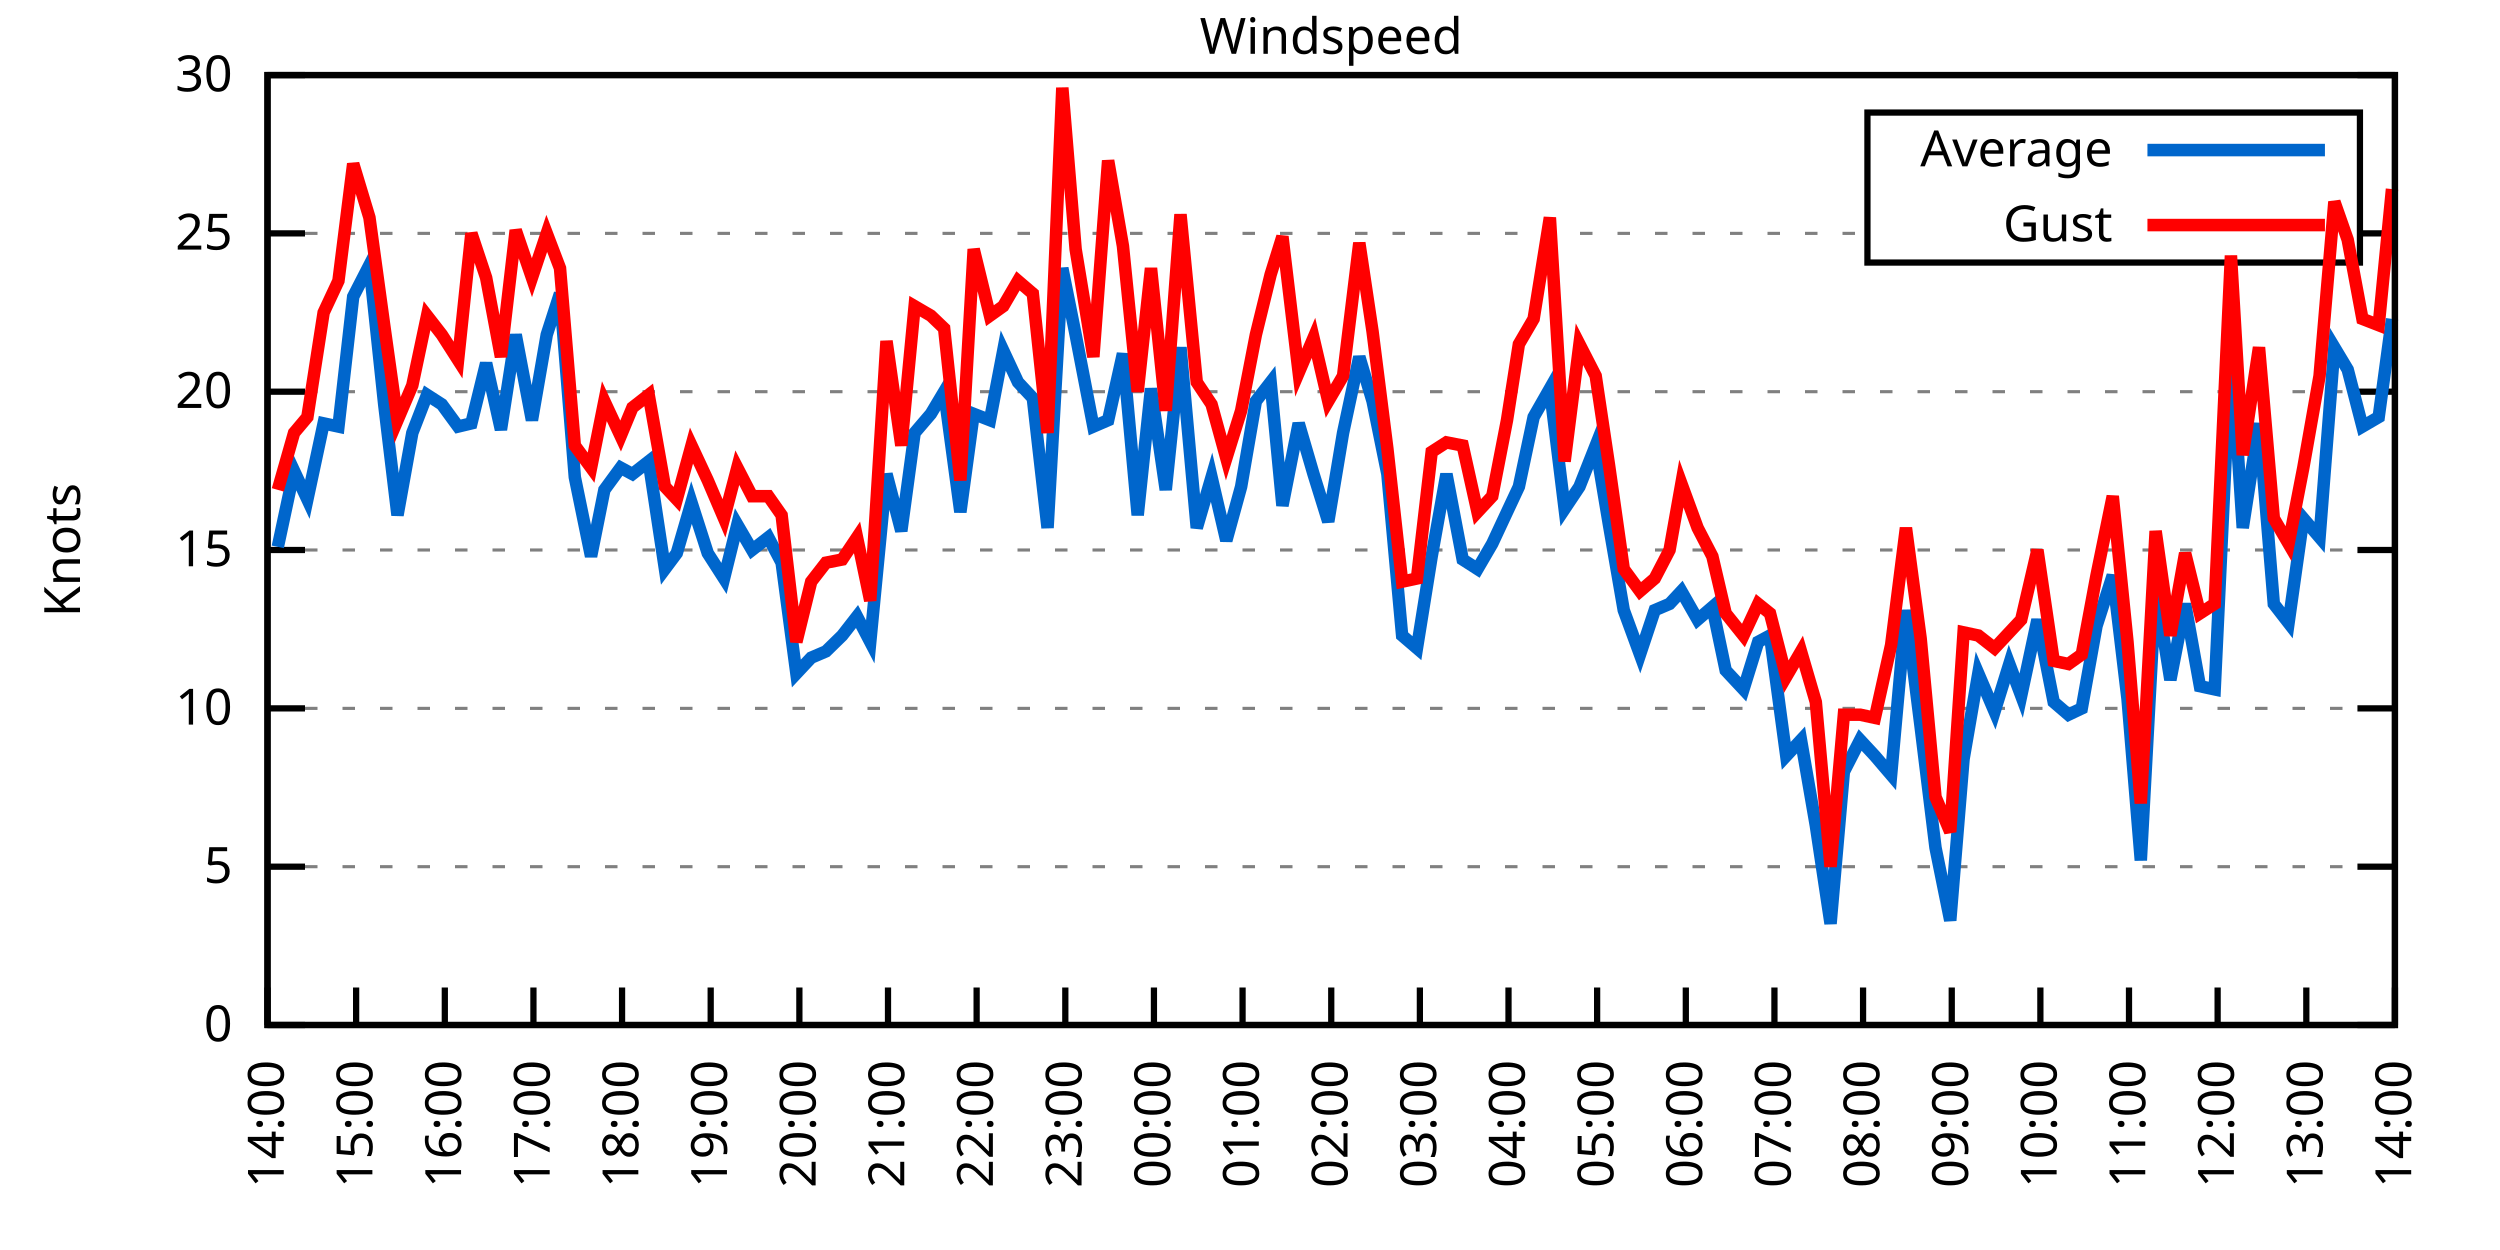
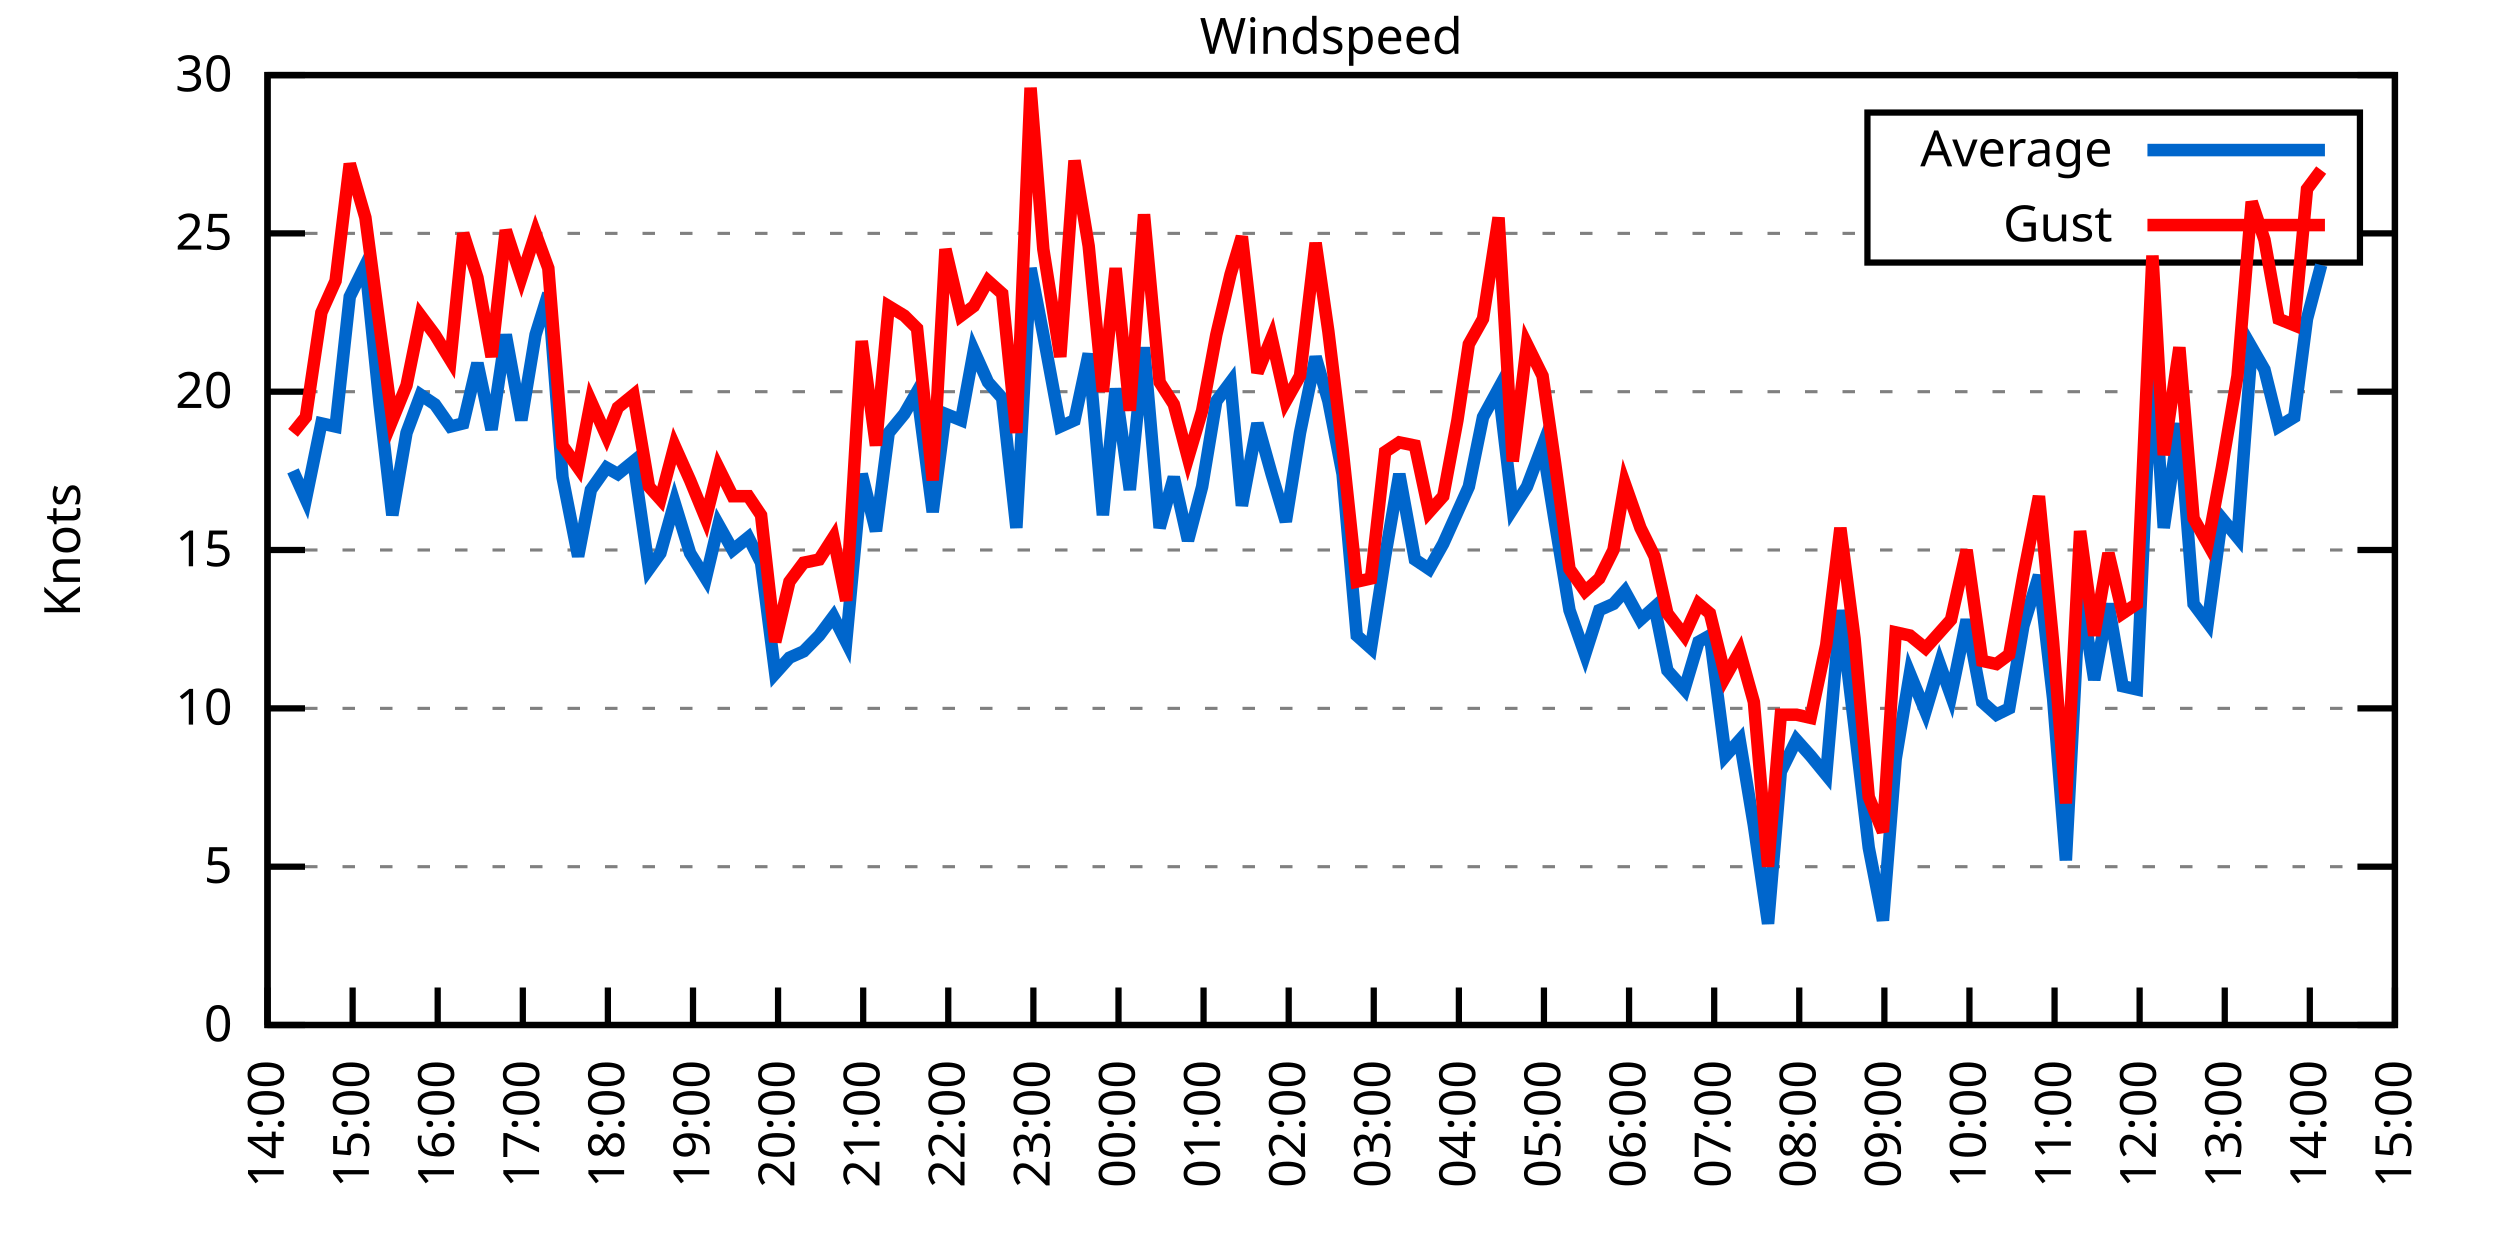
<svg xmlns="http://www.w3.org/2000/svg" xmlns:xlink="http://www.w3.org/1999/xlink" width="400" height="200" viewBox="0 0 400 200">
  <g id="gnuplot_canvas">
    <rect x="0" y="0" width="400" height="200" fill="none" />
    <defs>
      <circle id="gpDot" r="0.5" stroke-width="0.5" stroke="currentColor" />
      <path id="gpPt0" stroke-width="0.333" stroke="currentColor" d="M-1,0 h2 M0,-1 v2" />
      <path id="gpPt1" stroke-width="0.333" stroke="currentColor" d="M-1,-1 L1,1 M1,-1 L-1,1" />
      <path id="gpPt2" stroke-width="0.333" stroke="currentColor" d="M-1,0 L1,0 M0,-1 L0,1 M-1,-1 L1,1 M-1,1 L1,-1" />
      <rect id="gpPt3" stroke-width="0.333" stroke="currentColor" x="-1" y="-1" width="2" height="2" />
      <rect id="gpPt4" stroke-width="0.333" stroke="currentColor" fill="currentColor" x="-1" y="-1" width="2" height="2" />
      <circle id="gpPt5" stroke-width="0.333" stroke="currentColor" cx="0" cy="0" r="1" />
      <use xlink:href="#gpPt5" id="gpPt6" fill="currentColor" stroke="none" />
      <path id="gpPt7" stroke-width="0.333" stroke="currentColor" d="M0,-1.33 L-1.33,0.67 L1.33,0.67 z" />
      <use xlink:href="#gpPt7" id="gpPt8" fill="currentColor" stroke="none" />
      <use xlink:href="#gpPt7" id="gpPt9" stroke="currentColor" transform="rotate(180)" />
      <use xlink:href="#gpPt9" id="gpPt10" fill="currentColor" stroke="none" />
      <use xlink:href="#gpPt3" id="gpPt11" stroke="currentColor" transform="rotate(45)" />
      <use xlink:href="#gpPt11" id="gpPt12" fill="currentColor" stroke="none" />
      <path id="gpPt13" stroke-width="0.333" stroke="currentColor" d="M0,1.330 L1.265,0.411 L0.782,-1.067 L-0.782,-1.076 L-1.265,0.411 z" />
      <use xlink:href="#gpPt13" id="gpPt14" fill="currentColor" stroke="none" />
      <filter id="textbox" filterUnits="objectBoundingBox" x="0" y="0" height="1" width="1">
        <feFlood flood-color="white" flood-opacity="1" result="bgnd" />
        <feComposite in="SourceGraphic" in2="bgnd" operator="atop" />
      </filter>
      <filter id="greybox" filterUnits="objectBoundingBox" x="0" y="0" height="1" width="1">
        <feFlood flood-color="lightgrey" flood-opacity="1" result="grey" />
        <feComposite in="SourceGraphic" in2="grey" operator="atop" />
      </filter>
    </defs>
    <g fill="none" color="white" stroke="currentColor" stroke-width="1.00" stroke-linecap="butt" stroke-linejoin="miter">
</g>
    <g fill="none" color="black" stroke="currentColor" stroke-width="1.00" stroke-linecap="butt" stroke-linejoin="miter">
      <g stroke="none" shape-rendering="crispEdges">
        <polygon fill="rgb(255, 255, 255)" points="42.80,164.00 383.18,164.00 383.18,12.02 42.80,12.02 " />
      </g>
    </g>
    <g fill="none" color="black" stroke="currentColor" stroke-width="1.00" stroke-linecap="butt" stroke-linejoin="miter">
</g>
    <g fill="none" color="black" stroke="black" stroke-width="0.50" stroke-linecap="butt" stroke-linejoin="miter">
</g>
    <g fill="none" color="gray" stroke="currentColor" stroke-width="0.50" stroke-linecap="butt" stroke-linejoin="miter">
      <path stroke="gray" stroke-dasharray="2,4" class="gridline" d="M42.80,164.00 L383.19,164.00  " />
    </g>
    <g fill="none" color="gray" stroke="gray" stroke-width="1.00" stroke-linecap="butt" stroke-linejoin="miter">
</g>
    <g fill="none" color="black" stroke="currentColor" stroke-width="1.00" stroke-linecap="butt" stroke-linejoin="miter">
      <path stroke="black" d="M42.80,164.00 L48.80,164.00 M383.19,164.00 L377.19,164.00  " />
      <g transform="translate(37.20,166.60)" stroke="none" fill="black" font-family="Sans" font-size="8.00" text-anchor="end">
        <text>
          <tspan font-family="Sans"> 0</tspan>
        </text>
      </g>
    </g>
    <g fill="none" color="black" stroke="currentColor" stroke-width="1.00" stroke-linecap="butt" stroke-linejoin="miter">
</g>
    <g fill="none" color="black" stroke="black" stroke-width="0.50" stroke-linecap="butt" stroke-linejoin="miter">
</g>
    <g fill="none" color="gray" stroke="currentColor" stroke-width="0.50" stroke-linecap="butt" stroke-linejoin="miter">
      <path stroke="gray" stroke-dasharray="2,4" class="gridline" d="M42.80,138.67 L383.19,138.67  " />
    </g>
    <g fill="none" color="gray" stroke="gray" stroke-width="1.00" stroke-linecap="butt" stroke-linejoin="miter">
</g>
    <g fill="none" color="black" stroke="currentColor" stroke-width="1.00" stroke-linecap="butt" stroke-linejoin="miter">
      <path stroke="black" d="M42.80,138.67 L48.80,138.67 M383.19,138.67 L377.19,138.67  " />
      <g transform="translate(37.20,141.27)" stroke="none" fill="black" font-family="Sans" font-size="8.00" text-anchor="end">
        <text>
          <tspan font-family="Sans"> 5</tspan>
        </text>
      </g>
    </g>
    <g fill="none" color="black" stroke="currentColor" stroke-width="1.00" stroke-linecap="butt" stroke-linejoin="miter">
</g>
    <g fill="none" color="black" stroke="black" stroke-width="0.50" stroke-linecap="butt" stroke-linejoin="miter">
</g>
    <g fill="none" color="gray" stroke="currentColor" stroke-width="0.50" stroke-linecap="butt" stroke-linejoin="miter">
      <path stroke="gray" stroke-dasharray="2,4" class="gridline" d="M42.80,113.34 L383.19,113.34  " />
    </g>
    <g fill="none" color="gray" stroke="gray" stroke-width="1.00" stroke-linecap="butt" stroke-linejoin="miter">
</g>
    <g fill="none" color="black" stroke="currentColor" stroke-width="1.00" stroke-linecap="butt" stroke-linejoin="miter">
      <path stroke="black" d="M42.80,113.34 L48.80,113.34 M383.19,113.34 L377.19,113.34  " />
      <g transform="translate(37.20,115.94)" stroke="none" fill="black" font-family="Sans" font-size="8.00" text-anchor="end">
        <text>
          <tspan font-family="Sans"> 10</tspan>
        </text>
      </g>
    </g>
    <g fill="none" color="black" stroke="currentColor" stroke-width="1.00" stroke-linecap="butt" stroke-linejoin="miter">
</g>
    <g fill="none" color="black" stroke="black" stroke-width="0.50" stroke-linecap="butt" stroke-linejoin="miter">
</g>
    <g fill="none" color="gray" stroke="currentColor" stroke-width="0.50" stroke-linecap="butt" stroke-linejoin="miter">
      <path stroke="gray" stroke-dasharray="2,4" class="gridline" d="M42.80,88.00 L383.19,88.00  " />
    </g>
    <g fill="none" color="gray" stroke="gray" stroke-width="1.00" stroke-linecap="butt" stroke-linejoin="miter">
</g>
    <g fill="none" color="black" stroke="currentColor" stroke-width="1.00" stroke-linecap="butt" stroke-linejoin="miter">
      <path stroke="black" d="M42.80,88.00 L48.80,88.00 M383.19,88.00 L377.19,88.00  " />
      <g transform="translate(37.20,90.60)" stroke="none" fill="black" font-family="Sans" font-size="8.00" text-anchor="end">
        <text>
          <tspan font-family="Sans"> 15</tspan>
        </text>
      </g>
    </g>
    <g fill="none" color="black" stroke="currentColor" stroke-width="1.00" stroke-linecap="butt" stroke-linejoin="miter">
</g>
    <g fill="none" color="black" stroke="black" stroke-width="0.50" stroke-linecap="butt" stroke-linejoin="miter">
</g>
    <g fill="none" color="gray" stroke="currentColor" stroke-width="0.50" stroke-linecap="butt" stroke-linejoin="miter">
      <path stroke="gray" stroke-dasharray="2,4" class="gridline" d="M42.80,62.67 L383.19,62.67  " />
    </g>
    <g fill="none" color="gray" stroke="gray" stroke-width="1.00" stroke-linecap="butt" stroke-linejoin="miter">
</g>
    <g fill="none" color="black" stroke="currentColor" stroke-width="1.00" stroke-linecap="butt" stroke-linejoin="miter">
      <path stroke="black" d="M42.80,62.67 L48.80,62.67 M383.19,62.67 L377.19,62.67  " />
      <g transform="translate(37.20,65.27)" stroke="none" fill="black" font-family="Sans" font-size="8.00" text-anchor="end">
        <text>
          <tspan font-family="Sans"> 20</tspan>
        </text>
      </g>
    </g>
    <g fill="none" color="black" stroke="currentColor" stroke-width="1.00" stroke-linecap="butt" stroke-linejoin="miter">
</g>
    <g fill="none" color="black" stroke="black" stroke-width="0.50" stroke-linecap="butt" stroke-linejoin="miter">
</g>
    <g fill="none" color="gray" stroke="currentColor" stroke-width="0.50" stroke-linecap="butt" stroke-linejoin="miter">
      <path stroke="gray" stroke-dasharray="2,4" class="gridline" d="M42.80,37.34 L298.79,37.34 M377.59,37.34 L383.19,37.34  " />
    </g>
    <g fill="none" color="gray" stroke="gray" stroke-width="1.00" stroke-linecap="butt" stroke-linejoin="miter">
</g>
    <g fill="none" color="black" stroke="currentColor" stroke-width="1.00" stroke-linecap="butt" stroke-linejoin="miter">
      <path stroke="black" d="M42.80,37.34 L48.80,37.34 M383.19,37.34 L377.19,37.34  " />
      <g transform="translate(37.20,39.94)" stroke="none" fill="black" font-family="Sans" font-size="8.00" text-anchor="end">
        <text>
          <tspan font-family="Sans"> 25</tspan>
        </text>
      </g>
    </g>
    <g fill="none" color="black" stroke="currentColor" stroke-width="1.00" stroke-linecap="butt" stroke-linejoin="miter">
</g>
    <g fill="none" color="black" stroke="black" stroke-width="0.50" stroke-linecap="butt" stroke-linejoin="miter">
</g>
    <g fill="none" color="gray" stroke="currentColor" stroke-width="0.50" stroke-linecap="butt" stroke-linejoin="miter">
      <path stroke="gray" stroke-dasharray="2,4" class="gridline" d="M42.80,12.01 L383.19,12.01  " />
    </g>
    <g fill="none" color="gray" stroke="gray" stroke-width="1.00" stroke-linecap="butt" stroke-linejoin="miter">
</g>
    <g fill="none" color="black" stroke="currentColor" stroke-width="1.00" stroke-linecap="butt" stroke-linejoin="miter">
      <path stroke="black" d="M42.80,12.01 L48.80,12.01 M383.19,12.01 L377.19,12.01  " />
      <g transform="translate(37.20,14.61)" stroke="none" fill="black" font-family="Sans" font-size="8.00" text-anchor="end">
        <text>
          <tspan font-family="Sans"> 30</tspan>
        </text>
      </g>
    </g>
    <g fill="none" color="black" stroke="currentColor" stroke-width="1.00" stroke-linecap="butt" stroke-linejoin="miter">
      <path stroke="black" d="M42.80,164.00 L42.80,158.00  " />
      <g transform="translate(45.40,169.60) rotate(270.00)" stroke="none" fill="black" font-family="Sans" font-size="8.00" text-anchor="end">
        <text>
          <tspan font-family="Sans">14:00</tspan>
        </text>
      </g>
    </g>
    <g fill="none" color="black" stroke="currentColor" stroke-width="1.00" stroke-linecap="butt" stroke-linejoin="miter">
-       <path stroke="black" d="M56.98,164.00 L56.98,158.00  " />
-       <g transform="translate(59.58,169.60) rotate(270.00)" stroke="none" fill="black" font-family="Sans" font-size="8.00" text-anchor="end">
+       <path stroke="black" d="M56.42,164.00 L56.42,158.00  " />
+       <g transform="translate(59.02,169.60) rotate(270.00)" stroke="none" fill="black" font-family="Sans" font-size="8.00" text-anchor="end">
        <text>
          <tspan font-family="Sans">15:00</tspan>
        </text>
      </g>
    </g>
    <g fill="none" color="black" stroke="currentColor" stroke-width="1.00" stroke-linecap="butt" stroke-linejoin="miter">
-       <path stroke="black" d="M71.17,164.00 L71.17,158.00  " />
-       <g transform="translate(73.77,169.60) rotate(270.00)" stroke="none" fill="black" font-family="Sans" font-size="8.00" text-anchor="end">
+       <path stroke="black" d="M70.03,164.00 L70.03,158.00  " />
+       <g transform="translate(72.63,169.60) rotate(270.00)" stroke="none" fill="black" font-family="Sans" font-size="8.00" text-anchor="end">
        <text>
          <tspan font-family="Sans">16:00</tspan>
        </text>
      </g>
    </g>
    <g fill="none" color="black" stroke="currentColor" stroke-width="1.00" stroke-linecap="butt" stroke-linejoin="miter">
-       <path stroke="black" d="M85.35,164.00 L85.35,158.00  " />
-       <g transform="translate(87.95,169.60) rotate(270.00)" stroke="none" fill="black" font-family="Sans" font-size="8.00" text-anchor="end">
+       <path stroke="black" d="M83.65,164.00 L83.65,158.00  " />
+       <g transform="translate(86.25,169.60) rotate(270.00)" stroke="none" fill="black" font-family="Sans" font-size="8.00" text-anchor="end">
        <text>
          <tspan font-family="Sans">17:00</tspan>
        </text>
      </g>
    </g>
    <g fill="none" color="black" stroke="currentColor" stroke-width="1.00" stroke-linecap="butt" stroke-linejoin="miter">
-       <path stroke="black" d="M99.53,164.00 L99.53,158.00  " />
-       <g transform="translate(102.13,169.60) rotate(270.00)" stroke="none" fill="black" font-family="Sans" font-size="8.00" text-anchor="end">
+       <path stroke="black" d="M97.26,164.00 L97.26,158.00  " />
+       <g transform="translate(99.86,169.60) rotate(270.00)" stroke="none" fill="black" font-family="Sans" font-size="8.00" text-anchor="end">
        <text>
          <tspan font-family="Sans">18:00</tspan>
        </text>
      </g>
    </g>
    <g fill="none" color="black" stroke="currentColor" stroke-width="1.00" stroke-linecap="butt" stroke-linejoin="miter">
-       <path stroke="black" d="M113.71,164.00 L113.71,158.00  " />
-       <g transform="translate(116.31,169.60) rotate(270.00)" stroke="none" fill="black" font-family="Sans" font-size="8.00" text-anchor="end">
+       <path stroke="black" d="M110.88,164.00 L110.88,158.00  " />
+       <g transform="translate(113.48,169.60) rotate(270.00)" stroke="none" fill="black" font-family="Sans" font-size="8.00" text-anchor="end">
        <text>
          <tspan font-family="Sans">19:00</tspan>
        </text>
      </g>
    </g>
    <g fill="none" color="black" stroke="currentColor" stroke-width="1.00" stroke-linecap="butt" stroke-linejoin="miter">
-       <path stroke="black" d="M127.90,164.00 L127.90,158.00  " />
-       <g transform="translate(130.50,169.60) rotate(270.00)" stroke="none" fill="black" font-family="Sans" font-size="8.00" text-anchor="end">
+       <path stroke="black" d="M124.49,164.00 L124.49,158.00  " />
+       <g transform="translate(127.09,169.60) rotate(270.00)" stroke="none" fill="black" font-family="Sans" font-size="8.00" text-anchor="end">
        <text>
          <tspan font-family="Sans">20:00</tspan>
        </text>
      </g>
    </g>
    <g fill="none" color="black" stroke="currentColor" stroke-width="1.00" stroke-linecap="butt" stroke-linejoin="miter">
-       <path stroke="black" d="M142.08,164.00 L142.08,158.00  " />
-       <g transform="translate(144.68,169.60) rotate(270.00)" stroke="none" fill="black" font-family="Sans" font-size="8.00" text-anchor="end">
+       <path stroke="black" d="M138.11,164.00 L138.11,158.00  " />
+       <g transform="translate(140.71,169.60) rotate(270.00)" stroke="none" fill="black" font-family="Sans" font-size="8.00" text-anchor="end">
        <text>
          <tspan font-family="Sans">21:00</tspan>
        </text>
      </g>
    </g>
    <g fill="none" color="black" stroke="currentColor" stroke-width="1.00" stroke-linecap="butt" stroke-linejoin="miter">
-       <path stroke="black" d="M156.26,164.00 L156.26,158.00  " />
-       <g transform="translate(158.86,169.60) rotate(270.00)" stroke="none" fill="black" font-family="Sans" font-size="8.00" text-anchor="end">
+       <path stroke="black" d="M151.72,164.00 L151.72,158.00  " />
+       <g transform="translate(154.32,169.60) rotate(270.00)" stroke="none" fill="black" font-family="Sans" font-size="8.00" text-anchor="end">
        <text>
          <tspan font-family="Sans">22:00</tspan>
        </text>
      </g>
    </g>
    <g fill="none" color="black" stroke="currentColor" stroke-width="1.00" stroke-linecap="butt" stroke-linejoin="miter">
-       <path stroke="black" d="M170.45,164.00 L170.45,158.00  " />
-       <g transform="translate(173.05,169.60) rotate(270.00)" stroke="none" fill="black" font-family="Sans" font-size="8.00" text-anchor="end">
+       <path stroke="black" d="M165.34,164.00 L165.34,158.00  " />
+       <g transform="translate(167.94,169.60) rotate(270.00)" stroke="none" fill="black" font-family="Sans" font-size="8.00" text-anchor="end">
        <text>
          <tspan font-family="Sans">23:00</tspan>
        </text>
      </g>
    </g>
    <g fill="none" color="black" stroke="currentColor" stroke-width="1.00" stroke-linecap="butt" stroke-linejoin="miter">
-       <path stroke="black" d="M184.63,164.00 L184.63,158.00  " />
-       <g transform="translate(187.23,169.60) rotate(270.00)" stroke="none" fill="black" font-family="Sans" font-size="8.00" text-anchor="end">
+       <path stroke="black" d="M178.96,164.00 L178.96,158.00  " />
+       <g transform="translate(181.56,169.60) rotate(270.00)" stroke="none" fill="black" font-family="Sans" font-size="8.00" text-anchor="end">
        <text>
          <tspan font-family="Sans">00:00</tspan>
        </text>
      </g>
    </g>
    <g fill="none" color="black" stroke="currentColor" stroke-width="1.00" stroke-linecap="butt" stroke-linejoin="miter">
-       <path stroke="black" d="M198.81,164.00 L198.81,158.00  " />
-       <g transform="translate(201.41,169.60) rotate(270.00)" stroke="none" fill="black" font-family="Sans" font-size="8.00" text-anchor="end">
+       <path stroke="black" d="M192.57,164.00 L192.57,158.00  " />
+       <g transform="translate(195.17,169.60) rotate(270.00)" stroke="none" fill="black" font-family="Sans" font-size="8.00" text-anchor="end">
        <text>
          <tspan font-family="Sans">01:00</tspan>
        </text>
      </g>
    </g>
    <g fill="none" color="black" stroke="currentColor" stroke-width="1.00" stroke-linecap="butt" stroke-linejoin="miter">
-       <path stroke="black" d="M213.00,164.00 L213.00,158.00  " />
-       <g transform="translate(215.60,169.60) rotate(270.00)" stroke="none" fill="black" font-family="Sans" font-size="8.00" text-anchor="end">
+       <path stroke="black" d="M206.19,164.00 L206.19,158.00  " />
+       <g transform="translate(208.79,169.60) rotate(270.00)" stroke="none" fill="black" font-family="Sans" font-size="8.00" text-anchor="end">
        <text>
          <tspan font-family="Sans">02:00</tspan>
        </text>
      </g>
    </g>
    <g fill="none" color="black" stroke="currentColor" stroke-width="1.00" stroke-linecap="butt" stroke-linejoin="miter">
-       <path stroke="black" d="M227.18,164.00 L227.18,158.00  " />
-       <g transform="translate(229.78,169.60) rotate(270.00)" stroke="none" fill="black" font-family="Sans" font-size="8.00" text-anchor="end">
+       <path stroke="black" d="M219.80,164.00 L219.80,158.00  " />
+       <g transform="translate(222.40,169.60) rotate(270.00)" stroke="none" fill="black" font-family="Sans" font-size="8.00" text-anchor="end">
        <text>
          <tspan font-family="Sans">03:00</tspan>
        </text>
      </g>
    </g>
    <g fill="none" color="black" stroke="currentColor" stroke-width="1.00" stroke-linecap="butt" stroke-linejoin="miter">
-       <path stroke="black" d="M241.36,164.00 L241.36,158.00  " />
-       <g transform="translate(243.96,169.60) rotate(270.00)" stroke="none" fill="black" font-family="Sans" font-size="8.00" text-anchor="end">
+       <path stroke="black" d="M233.42,164.00 L233.42,158.00  " />
+       <g transform="translate(236.02,169.60) rotate(270.00)" stroke="none" fill="black" font-family="Sans" font-size="8.00" text-anchor="end">
        <text>
          <tspan font-family="Sans">04:00</tspan>
        </text>
      </g>
    </g>
    <g fill="none" color="black" stroke="currentColor" stroke-width="1.00" stroke-linecap="butt" stroke-linejoin="miter">
-       <path stroke="black" d="M255.54,164.00 L255.54,158.00  " />
-       <g transform="translate(258.14,169.60) rotate(270.00)" stroke="none" fill="black" font-family="Sans" font-size="8.00" text-anchor="end">
+       <path stroke="black" d="M247.03,164.00 L247.03,158.00  " />
+       <g transform="translate(249.63,169.60) rotate(270.00)" stroke="none" fill="black" font-family="Sans" font-size="8.00" text-anchor="end">
        <text>
          <tspan font-family="Sans">05:00</tspan>
        </text>
      </g>
    </g>
    <g fill="none" color="black" stroke="currentColor" stroke-width="1.00" stroke-linecap="butt" stroke-linejoin="miter">
-       <path stroke="black" d="M269.73,164.00 L269.73,158.00  " />
-       <g transform="translate(272.33,169.60) rotate(270.00)" stroke="none" fill="black" font-family="Sans" font-size="8.00" text-anchor="end">
+       <path stroke="black" d="M260.65,164.00 L260.65,158.00  " />
+       <g transform="translate(263.25,169.60) rotate(270.00)" stroke="none" fill="black" font-family="Sans" font-size="8.00" text-anchor="end">
        <text>
          <tspan font-family="Sans">06:00</tspan>
        </text>
      </g>
    </g>
    <g fill="none" color="black" stroke="currentColor" stroke-width="1.00" stroke-linecap="butt" stroke-linejoin="miter">
-       <path stroke="black" d="M283.91,164.00 L283.91,158.00  " />
-       <g transform="translate(286.51,169.60) rotate(270.00)" stroke="none" fill="black" font-family="Sans" font-size="8.00" text-anchor="end">
+       <path stroke="black" d="M274.27,164.00 L274.27,158.00  " />
+       <g transform="translate(276.87,169.60) rotate(270.00)" stroke="none" fill="black" font-family="Sans" font-size="8.00" text-anchor="end">
        <text>
          <tspan font-family="Sans">07:00</tspan>
        </text>
      </g>
    </g>
    <g fill="none" color="black" stroke="currentColor" stroke-width="1.00" stroke-linecap="butt" stroke-linejoin="miter">
-       <path stroke="black" d="M298.09,164.00 L298.09,158.00  " />
-       <g transform="translate(300.69,169.60) rotate(270.00)" stroke="none" fill="black" font-family="Sans" font-size="8.00" text-anchor="end">
+       <path stroke="black" d="M287.88,164.00 L287.88,158.00  " />
+       <g transform="translate(290.48,169.60) rotate(270.00)" stroke="none" fill="black" font-family="Sans" font-size="8.00" text-anchor="end">
        <text>
          <tspan font-family="Sans">08:00</tspan>
        </text>
      </g>
    </g>
    <g fill="none" color="black" stroke="currentColor" stroke-width="1.00" stroke-linecap="butt" stroke-linejoin="miter">
-       <path stroke="black" d="M312.28,164.00 L312.28,158.00  " />
-       <g transform="translate(314.88,169.60) rotate(270.00)" stroke="none" fill="black" font-family="Sans" font-size="8.00" text-anchor="end">
+       <path stroke="black" d="M301.50,164.00 L301.50,158.00  " />
+       <g transform="translate(304.10,169.60) rotate(270.00)" stroke="none" fill="black" font-family="Sans" font-size="8.00" text-anchor="end">
        <text>
          <tspan font-family="Sans">09:00</tspan>
        </text>
      </g>
    </g>
    <g fill="none" color="black" stroke="currentColor" stroke-width="1.00" stroke-linecap="butt" stroke-linejoin="miter">
-       <path stroke="black" d="M326.46,164.00 L326.46,158.00  " />
-       <g transform="translate(329.06,169.60) rotate(270.00)" stroke="none" fill="black" font-family="Sans" font-size="8.00" text-anchor="end">
+       <path stroke="black" d="M315.11,164.00 L315.11,158.00  " />
+       <g transform="translate(317.71,169.60) rotate(270.00)" stroke="none" fill="black" font-family="Sans" font-size="8.00" text-anchor="end">
        <text>
          <tspan font-family="Sans">10:00</tspan>
        </text>
      </g>
    </g>
    <g fill="none" color="black" stroke="currentColor" stroke-width="1.00" stroke-linecap="butt" stroke-linejoin="miter">
-       <path stroke="black" d="M340.64,164.00 L340.64,158.00  " />
-       <g transform="translate(343.24,169.60) rotate(270.00)" stroke="none" fill="black" font-family="Sans" font-size="8.00" text-anchor="end">
+       <path stroke="black" d="M328.73,164.00 L328.73,158.00  " />
+       <g transform="translate(331.33,169.60) rotate(270.00)" stroke="none" fill="black" font-family="Sans" font-size="8.00" text-anchor="end">
        <text>
          <tspan font-family="Sans">11:00</tspan>
        </text>
      </g>
    </g>
    <g fill="none" color="black" stroke="currentColor" stroke-width="1.00" stroke-linecap="butt" stroke-linejoin="miter">
-       <path stroke="black" d="M354.82,164.00 L354.82,158.00  " />
-       <g transform="translate(357.42,169.60) rotate(270.00)" stroke="none" fill="black" font-family="Sans" font-size="8.00" text-anchor="end">
+       <path stroke="black" d="M342.34,164.00 L342.34,158.00  " />
+       <g transform="translate(344.94,169.60) rotate(270.00)" stroke="none" fill="black" font-family="Sans" font-size="8.00" text-anchor="end">
        <text>
          <tspan font-family="Sans">12:00</tspan>
        </text>
      </g>
    </g>
    <g fill="none" color="black" stroke="currentColor" stroke-width="1.00" stroke-linecap="butt" stroke-linejoin="miter">
-       <path stroke="black" d="M369.01,164.00 L369.01,158.00  " />
-       <g transform="translate(371.61,169.60) rotate(270.00)" stroke="none" fill="black" font-family="Sans" font-size="8.00" text-anchor="end">
+       <path stroke="black" d="M355.96,164.00 L355.96,158.00  " />
+       <g transform="translate(358.56,169.60) rotate(270.00)" stroke="none" fill="black" font-family="Sans" font-size="8.00" text-anchor="end">
        <text>
          <tspan font-family="Sans">13:00</tspan>
+         </text>
+       </g>
+     </g>
+     <g fill="none" color="black" stroke="currentColor" stroke-width="1.00" stroke-linecap="butt" stroke-linejoin="miter">
+       <path stroke="black" d="M369.57,164.00 L369.57,158.00  " />
+       <g transform="translate(372.17,169.60) rotate(270.00)" stroke="none" fill="black" font-family="Sans" font-size="8.00" text-anchor="end">
+         <text>
+           <tspan font-family="Sans">14:00</tspan>
        </text>
      </g>
    </g>
    <g fill="none" color="black" stroke="currentColor" stroke-width="1.00" stroke-linecap="butt" stroke-linejoin="miter">
      <path stroke="black" d="M383.19,164.00 L383.19,158.00  " />
      <g transform="translate(385.79,169.60) rotate(270.00)" stroke="none" fill="black" font-family="Sans" font-size="8.00" text-anchor="end">
        <text>
-           <tspan font-family="Sans">14:00</tspan>
+           <tspan font-family="Sans">15:00</tspan>
        </text>
      </g>
    </g>
    <g fill="none" color="black" stroke="currentColor" stroke-width="1.00" stroke-linecap="butt" stroke-linejoin="miter">
</g>
    <g fill="none" color="black" stroke="currentColor" stroke-width="1.00" stroke-linecap="butt" stroke-linejoin="miter">
      <path stroke="black" d="M42.80,12.01 L42.80,164.00 L383.19,164.00 L383.19,12.01 L42.80,12.01 Z  " />
    </g>
    <g fill="none" color="black" stroke="currentColor" stroke-width="1.00" stroke-linecap="butt" stroke-linejoin="miter">
</g>
    <g fill="none" color="black" stroke="currentColor" stroke-width="1.00" stroke-linecap="butt" stroke-linejoin="miter">
      <path stroke="black" d="M298.79,42.01 L298.79,18.01 L377.59,18.01 L377.59,42.01 L298.79,42.01 Z  " />
    </g>
    <g id="Windspeed_plot_1">
      <g fill="none" color="white" stroke="black" stroke-width="2.00" stroke-linecap="butt" stroke-linejoin="miter">
</g>
      <g fill="none" color="black" stroke="currentColor" stroke-width="2.00" stroke-linecap="butt" stroke-linejoin="miter">
        <g transform="translate(337.99,26.61)" stroke="none" fill="black" font-family="Sans" font-size="8.00" text-anchor="end">
          <text>
            <tspan font-family="Sans">Average</tspan>
          </text>
        </g>
      </g>
      <g fill="none" color="black" stroke="currentColor" stroke-width="2.00" stroke-linecap="butt" stroke-linejoin="miter">
-         <path stroke="rgb(  0, 102, 204)" d="M343.59,24.01 L371.99,24.01 M44.45,87.50 L47.05,75.34 L49.18,79.90 L51.78,67.74 L54.15,68.25 L56.51,47.47   L59.11,42.41 L61.47,64.70 L63.60,82.43 L65.97,69.26 L68.33,63.18 L70.69,64.70 L73.29,68.25 L75.42,67.74   L77.78,58.11 L80.15,68.75 L82.51,53.55 L85.11,67.23 L87.48,53.55 L89.60,46.97 L91.97,76.35 L94.57,89.02   L96.70,78.38 L99.30,74.83 L101.19,75.85 L103.79,73.82 L106.39,91.04 L108.28,88.51 L110.64,80.41 L113.24,88.51   L115.84,92.56 L117.97,83.95 L120.33,88.00 L122.93,85.98 L125.06,90.03 L127.42,107.76 L129.79,105.23 L132.15,104.22   L134.75,101.68 L137.12,98.64 L139.24,102.70 L141.84,75.85 L144.21,84.97 L146.34,69.26 L148.94,66.22 L151.06,62.67   L153.66,81.93 L155.79,66.22 L158.39,67.23 L160.52,56.09 L162.88,61.15 L165.25,63.69 L167.61,84.46 L169.97,42.91   L172.10,53.55 L174.94,68.25 L177.30,67.23 L179.67,56.59 L182.03,82.43 L184.16,62.17 L186.52,78.38 L188.88,55.58   L191.48,84.46 L193.85,76.35 L196.21,86.49 L198.58,77.87 L200.94,64.19 L203.30,61.15 L205.19,80.91 L207.79,67.74   L210.16,75.85 L212.52,83.45 L214.89,69.26 L217.49,57.10 L219.61,64.19 L221.98,75.85 L224.34,101.68 L226.71,103.71   L229.07,89.02 L231.43,75.85 L234.03,89.52 L236.40,91.04 L238.76,86.99 L241.12,81.93 L243.02,77.87 L245.38,66.73   L247.98,62.17 L250.34,81.42 L252.71,77.87 L255.31,71.29 L257.43,83.95 L259.80,97.63 L262.40,104.72 L264.76,97.63   L267.13,96.62 L269.02,94.59 L271.62,99.15 L273.98,97.12 L276.11,107.26 L278.95,110.30 L281.31,102.70 L283.20,101.68   L285.80,120.94 L288.16,118.40 L290.53,132.08 L292.89,147.79 L295.02,123.47 L297.62,118.40 L299.98,120.94 L302.58,123.98   L304.95,97.63 L307.31,116.38 L309.68,135.63 L312.04,147.28 L314.17,121.44 L316.53,107.76 L319.13,113.84 L321.49,106.24   L323.39,111.31 L325.99,99.15 L328.59,112.32 L330.95,114.35 L333.08,113.34 L335.44,100.16 L338.04,92.06 L340.40,111.82   L342.53,137.66 L344.90,94.08 L347.26,108.78 L349.62,96.62 L351.99,109.79 L354.35,110.30 L356.95,55.58 L358.84,84.46   L361.44,67.74 L363.81,96.62 L366.17,99.66 L368.53,82.94 L371.13,85.98 L373.50,55.58 L375.63,59.13 L377.99,68.25   L380.59,66.73 L382.72,51.02  " />
+         <path stroke="rgb(  0, 102, 204)" d="M343.59,24.01 L371.99,24.01 M46.88,75.34 L48.93,79.90 L51.42,67.74 L53.69,68.25 L55.96,47.47 L58.46,42.41   L60.73,64.70 L62.77,82.43 L65.04,69.26 L67.31,63.18 L69.58,64.70 L72.07,68.25 L74.12,67.74 L76.39,58.11   L78.65,68.75 L80.92,53.55 L83.42,67.23 L85.69,53.55 L87.73,46.97 L90.00,76.35 L92.50,89.02 L94.54,78.38   L97.04,74.83 L98.85,75.85 L101.35,73.82 L103.84,91.04 L105.66,88.51 L107.93,80.41 L110.42,88.51 L112.92,92.56   L114.96,83.95 L117.23,88.00 L119.73,85.98 L121.77,90.03 L124.04,107.76 L126.31,105.23 L128.58,104.22 L131.07,101.68   L133.34,98.64 L135.39,102.70 L137.88,75.85 L140.15,84.97 L142.19,69.26 L144.69,66.22 L146.73,62.67 L149.23,81.93   L151.27,66.22 L153.77,67.23 L155.81,56.09 L158.08,61.15 L160.35,63.69 L162.62,84.46 L164.89,42.91 L166.93,53.55   L169.65,68.25 L171.92,67.23 L174.19,56.59 L176.46,82.43 L178.50,62.17 L180.77,78.38 L183.04,55.58 L185.54,84.46   L187.81,76.35 L190.08,86.49 L192.34,77.87 L194.61,64.19 L196.88,61.15 L198.70,80.91 L201.19,67.74 L203.46,75.85   L205.73,83.45 L208.00,69.26 L210.50,57.10 L212.54,64.19 L214.81,75.85 L217.08,101.68 L219.35,103.71 L221.62,89.02   L223.89,75.85 L226.38,89.52 L228.65,91.04 L230.92,86.99 L233.19,81.93 L235.01,77.87 L237.28,66.73 L239.77,62.17   L242.04,81.42 L244.31,77.87 L246.81,71.29 L248.85,83.95 L251.12,97.63 L253.61,104.72 L255.88,97.63 L258.15,96.62   L259.97,94.59 L262.47,99.15 L264.73,97.12 L266.78,107.26 L269.50,110.30 L271.77,102.70 L273.58,101.68 L276.08,120.94   L278.35,118.40 L280.62,132.08 L282.89,147.79 L284.93,123.47 L287.43,118.40 L289.70,120.94 L292.19,123.98 L294.46,97.63   L296.73,116.38 L299.00,135.63 L301.27,147.28 L303.31,121.44 L305.58,107.76 L308.08,113.84 L310.35,106.24 L312.16,111.31   L314.66,99.15 L317.15,112.32 L319.42,114.35 L321.47,113.34 L323.74,100.16 L326.23,92.06 L328.50,111.82 L330.54,137.66   L332.81,94.08 L335.08,108.78 L337.35,96.62 L339.62,109.79 L341.89,110.30 L344.39,55.58 L346.20,84.46 L348.70,67.74   L350.97,96.62 L353.24,99.66 L355.50,82.94 L358.00,85.98 L360.27,55.58 L362.31,59.13 L364.58,68.25 L367.08,66.73   L369.12,51.02 L371.39,42.41  " />
      </g>
    </g>
    <g id="Windspeed_plot_2">
      <g fill="none" color="black" stroke="currentColor" stroke-width="2.00" stroke-linecap="butt" stroke-linejoin="miter">
        <g transform="translate(337.99,38.61)" stroke="none" fill="black" font-family="Sans" font-size="8.00" text-anchor="end">
          <text>
            <tspan font-family="Sans">Gust</tspan>
          </text>
        </g>
      </g>
      <g fill="none" color="black" stroke="currentColor" stroke-width="2.00" stroke-linecap="butt" stroke-linejoin="miter">
-         <path stroke="rgb(255,   0,   0)" d="M343.59,36.01 L371.99,36.01 M44.45,78.38 L47.05,69.26 L49.18,66.73 L51.78,50.01 L54.15,44.94 L56.51,26.20   L59.11,34.81 L61.47,52.03 L63.60,67.23 L65.97,61.66 L68.33,50.51 L70.69,53.55 L73.29,57.61 L75.42,37.34   L77.78,44.43 L80.15,57.10 L82.51,36.84 L85.11,44.43 L87.48,37.34 L89.60,42.91 L91.97,71.29 L94.57,74.83   L96.70,64.19 L99.30,69.77 L101.19,65.21 L103.79,63.18 L106.39,77.87 L108.28,79.90 L110.64,71.29 L113.24,76.86   L115.84,82.94 L117.97,74.83 L120.33,79.39 L122.93,79.39 L125.06,82.43 L127.42,102.70 L129.79,93.07 L132.15,90.03   L134.75,89.52 L137.12,85.98 L139.24,96.11 L141.84,54.57 L144.21,71.29 L146.34,48.99 L148.94,50.51 L151.06,52.54   L153.66,76.86 L155.79,39.87 L158.39,50.51 L160.52,48.99 L162.88,44.94 L165.25,46.97 L167.61,69.26 L169.97,14.04   L172.10,39.87 L174.94,57.10 L177.30,25.69 L179.67,39.37 L182.03,62.67 L184.16,42.91 L186.52,65.71 L188.88,34.30   L191.48,61.15 L193.85,64.70 L196.21,73.31 L198.58,65.71 L200.94,53.55 L203.30,43.93 L205.19,37.85 L207.79,59.63   L210.16,54.06 L212.52,64.19 L214.89,60.14 L217.49,38.86 L219.61,53.05 L221.98,71.79 L224.34,93.07 L226.71,92.56   L229.07,72.30 L231.43,70.78 L234.03,71.29 L236.40,81.93 L238.76,79.39 L241.12,67.23 L243.02,55.07 L245.38,51.02   L247.98,34.81 L250.34,73.82 L252.71,55.07 L255.31,60.14 L257.43,74.33 L259.80,91.04 L262.40,94.59 L264.76,92.56   L267.13,88.00 L269.02,77.37 L271.62,84.46 L273.98,89.02 L276.11,98.14 L278.95,101.68 L281.31,96.62 L283.20,98.14   L285.80,108.27 L288.16,104.22 L290.53,112.32 L292.89,138.67 L295.02,114.35 L297.62,114.35 L299.98,114.86 L302.58,103.20   L304.95,84.46 L307.31,102.19 L309.68,127.52 L312.04,133.10 L314.17,101.18 L316.53,101.68 L319.13,103.71 L321.49,101.18   L323.39,99.15 L325.99,88.00 L328.59,105.74 L330.95,106.24 L333.08,104.72 L335.44,92.06 L338.04,79.39 L340.40,102.70   L342.53,128.54 L344.90,84.97 L347.26,101.68 L349.62,88.51 L351.99,98.14 L354.35,96.62 L356.95,40.89 L358.84,72.81   L361.44,55.58 L363.81,82.94 L366.17,86.99 L368.53,74.83 L371.13,60.14 L373.50,32.28 L375.63,38.35 L377.99,51.02   L380.59,52.03 L382.72,30.25  " />
+         <path stroke="rgb(255,   0,   0)" d="M343.59,36.01 L371.99,36.01 M46.88,69.26 L48.93,66.73 L51.42,50.01 L53.69,44.94 L55.96,26.20 L58.46,34.81   L60.73,52.03 L62.77,67.23 L65.04,61.66 L67.31,50.51 L69.58,53.55 L72.07,57.61 L74.12,37.34 L76.39,44.43   L78.65,57.10 L80.92,36.84 L83.42,44.43 L85.69,37.34 L87.73,42.91 L90.00,71.29 L92.50,74.83 L94.54,64.19   L97.04,69.77 L98.85,65.21 L101.35,63.18 L103.84,77.87 L105.66,79.90 L107.93,71.29 L110.42,76.86 L112.92,82.94   L114.96,74.83 L117.23,79.39 L119.73,79.39 L121.77,82.43 L124.04,102.70 L126.31,93.07 L128.58,90.03 L131.07,89.52   L133.34,85.98 L135.39,96.11 L137.88,54.57 L140.15,71.29 L142.19,48.99 L144.69,50.51 L146.73,52.54 L149.23,76.86   L151.27,39.87 L153.77,50.51 L155.81,48.99 L158.08,44.94 L160.35,46.97 L162.62,69.26 L164.89,14.04 L166.93,39.87   L169.65,57.10 L171.92,25.69 L174.19,39.37 L176.46,62.67 L178.50,42.91 L180.77,65.71 L183.04,34.30 L185.54,61.15   L187.81,64.70 L190.08,73.31 L192.34,65.71 L194.61,53.55 L196.88,43.93 L198.70,37.85 L201.19,59.63 L203.46,54.06   L205.73,64.19 L208.00,60.14 L210.50,38.86 L212.54,53.05 L214.81,71.79 L217.08,93.07 L219.35,92.56 L221.62,72.30   L223.89,70.78 L226.38,71.29 L228.65,81.93 L230.92,79.39 L233.19,67.23 L235.01,55.07 L237.28,51.02 L239.77,34.81   L242.04,73.82 L244.31,55.07 L246.81,60.14 L248.85,74.33 L251.12,91.04 L253.61,94.59 L255.88,92.56 L258.15,88.00   L259.97,77.37 L262.47,84.46 L264.73,89.02 L266.78,98.14 L269.50,101.68 L271.77,96.62 L273.58,98.14 L276.08,108.27   L278.35,104.22 L280.62,112.32 L282.89,138.67 L284.93,114.35 L287.43,114.35 L289.70,114.86 L292.19,103.20 L294.46,84.46   L296.73,102.19 L299.00,127.52 L301.27,133.10 L303.31,101.18 L305.58,101.68 L308.08,103.71 L310.35,101.18 L312.16,99.15   L314.66,88.00 L317.15,105.74 L319.42,106.24 L321.47,104.72 L323.74,92.06 L326.23,79.39 L328.50,102.70 L330.54,128.54   L332.81,84.97 L335.08,101.68 L337.35,88.51 L339.62,98.14 L341.89,96.62 L344.39,40.89 L346.20,72.81 L348.70,55.58   L350.97,82.94 L353.24,86.99 L355.50,74.83 L358.00,60.14 L360.27,32.28 L362.31,38.35 L364.58,51.02 L367.08,52.03   L369.12,30.25 L371.39,27.21  " />
      </g>
    </g>
    <g fill="none" color="black" stroke="currentColor" stroke-width="2.00" stroke-linecap="butt" stroke-linejoin="miter">
</g>
    <g fill="none" color="black" stroke="black" stroke-width="1.00" stroke-linecap="butt" stroke-linejoin="miter">
</g>
    <g fill="none" color="black" stroke="currentColor" stroke-width="1.00" stroke-linecap="butt" stroke-linejoin="miter">
      <path stroke="black" d="M42.80,12.01 L42.80,164.00 L383.19,164.00 L383.19,12.01 L42.80,12.01 Z  " />
      <g transform="translate(12.80,88.01) rotate(270.00)" stroke="none" fill="black" font-family="Sans" font-size="8.00" text-anchor="middle">
        <text>
          <tspan font-family="Sans">Knots</tspan>
        </text>
      </g>
    </g>
    <g fill="none" color="black" stroke="currentColor" stroke-width="1.00" stroke-linecap="butt" stroke-linejoin="miter">
</g>
    <g fill="none" color="black" stroke="currentColor" stroke-width="1.00" stroke-linecap="butt" stroke-linejoin="miter">
      <g transform="translate(212.99,8.61)" stroke="none" fill="black" font-family="Sans" font-size="8.00" text-anchor="middle">
        <text>
          <tspan font-family="Sans">Windspeed</tspan>
        </text>
      </g>
    </g>
    <g fill="none" color="black" stroke="currentColor" stroke-width="1.00" stroke-linecap="butt" stroke-linejoin="miter">
</g>
  </g>
</svg>
